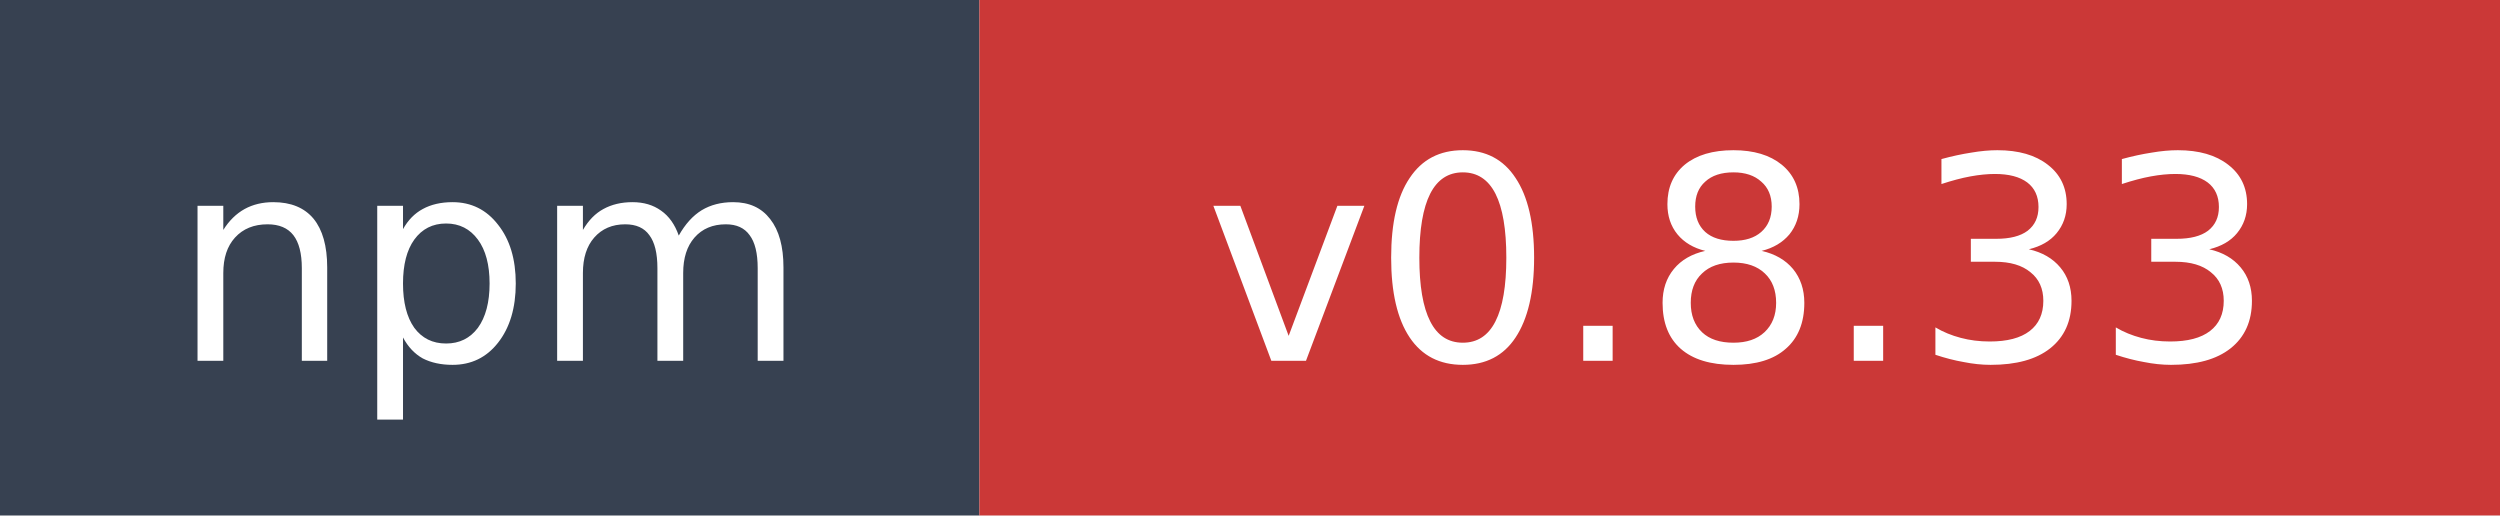
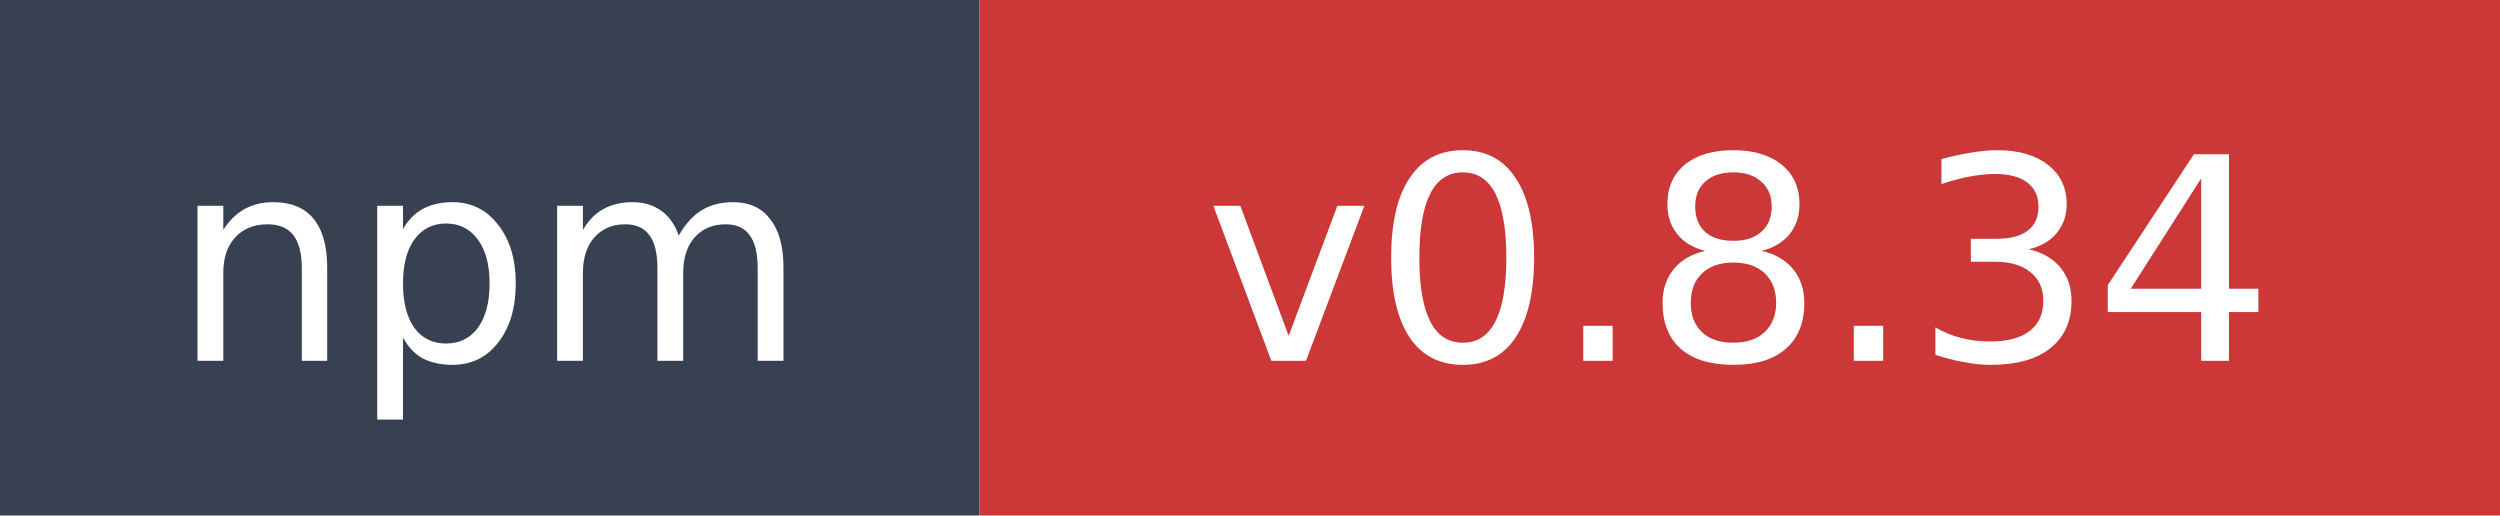
- <svg xmlns="http://www.w3.org/2000/svg" width="97" height="20" role="img" aria-label="npm: v0.8.33">
+ <svg xmlns="http://www.w3.org/2000/svg" width="97" height="20" role="img" aria-label="npm: v0.8.34">
  <rect width="38" height="20" fill="#374151" />
  <rect x="38" width="59" height="20" fill="#cb3837" />
  <text x="19" y="14" fill="#ffffff" font-family="Verdana,Geneva,DejaVu Sans,sans-serif" font-size="11" text-anchor="middle">npm</text>
-   <text x="67.5" y="14" fill="#ffffff" font-family="Verdana,Geneva,DejaVu Sans,sans-serif" font-size="11" text-anchor="middle">v0.8.33</text>
+   <text x="67.5" y="14" fill="#ffffff" font-family="Verdana,Geneva,DejaVu Sans,sans-serif" font-size="11" text-anchor="middle">v0.8.34</text>
</svg>
